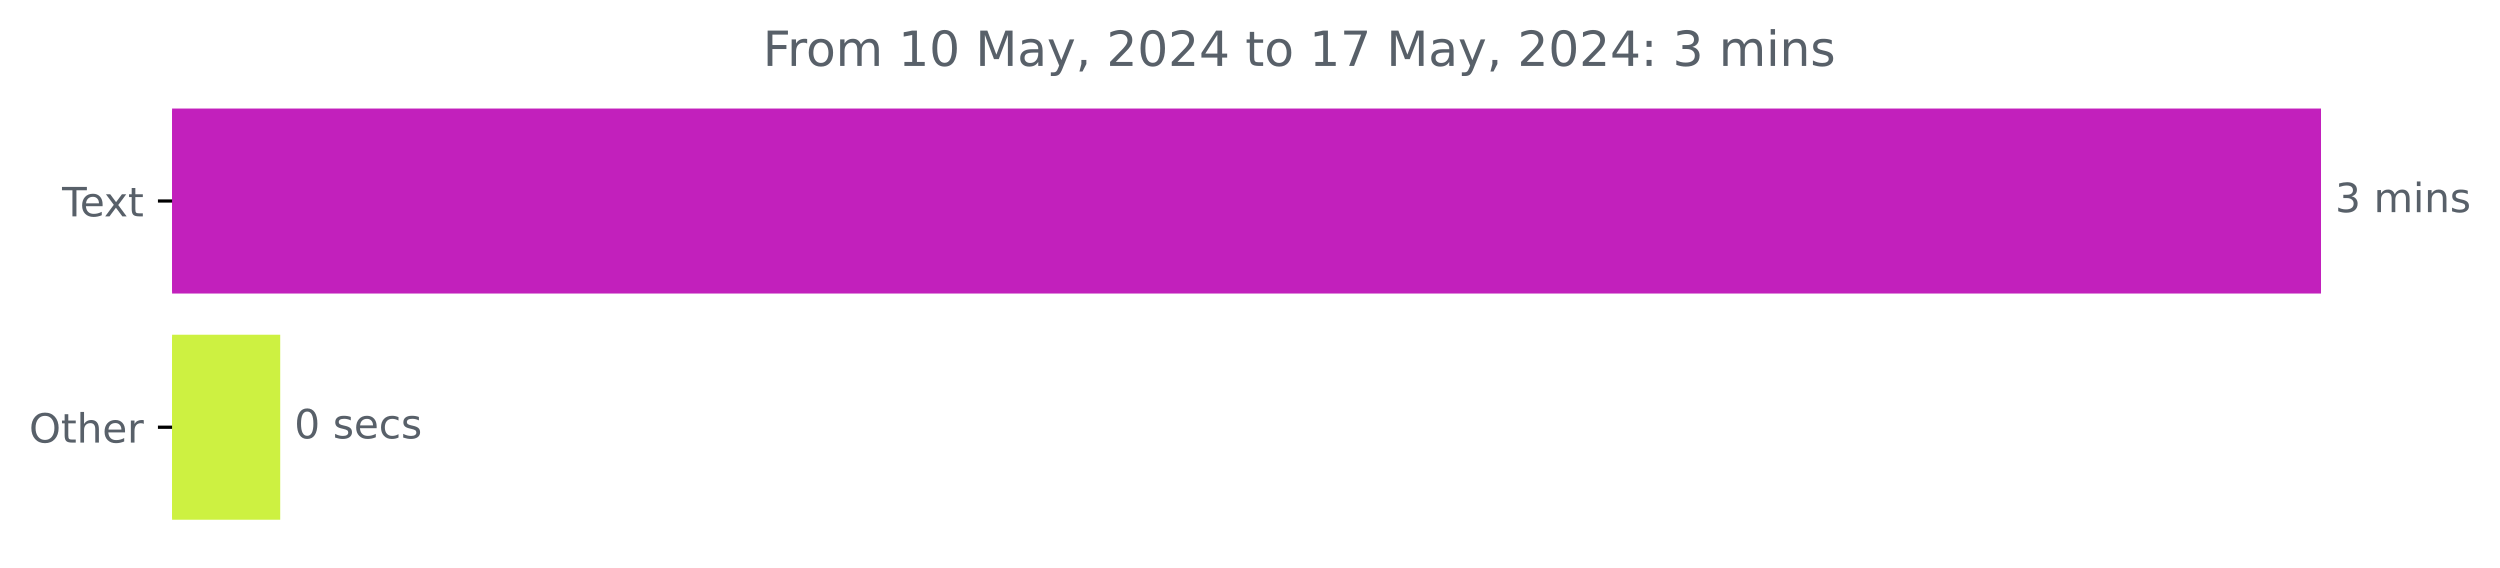
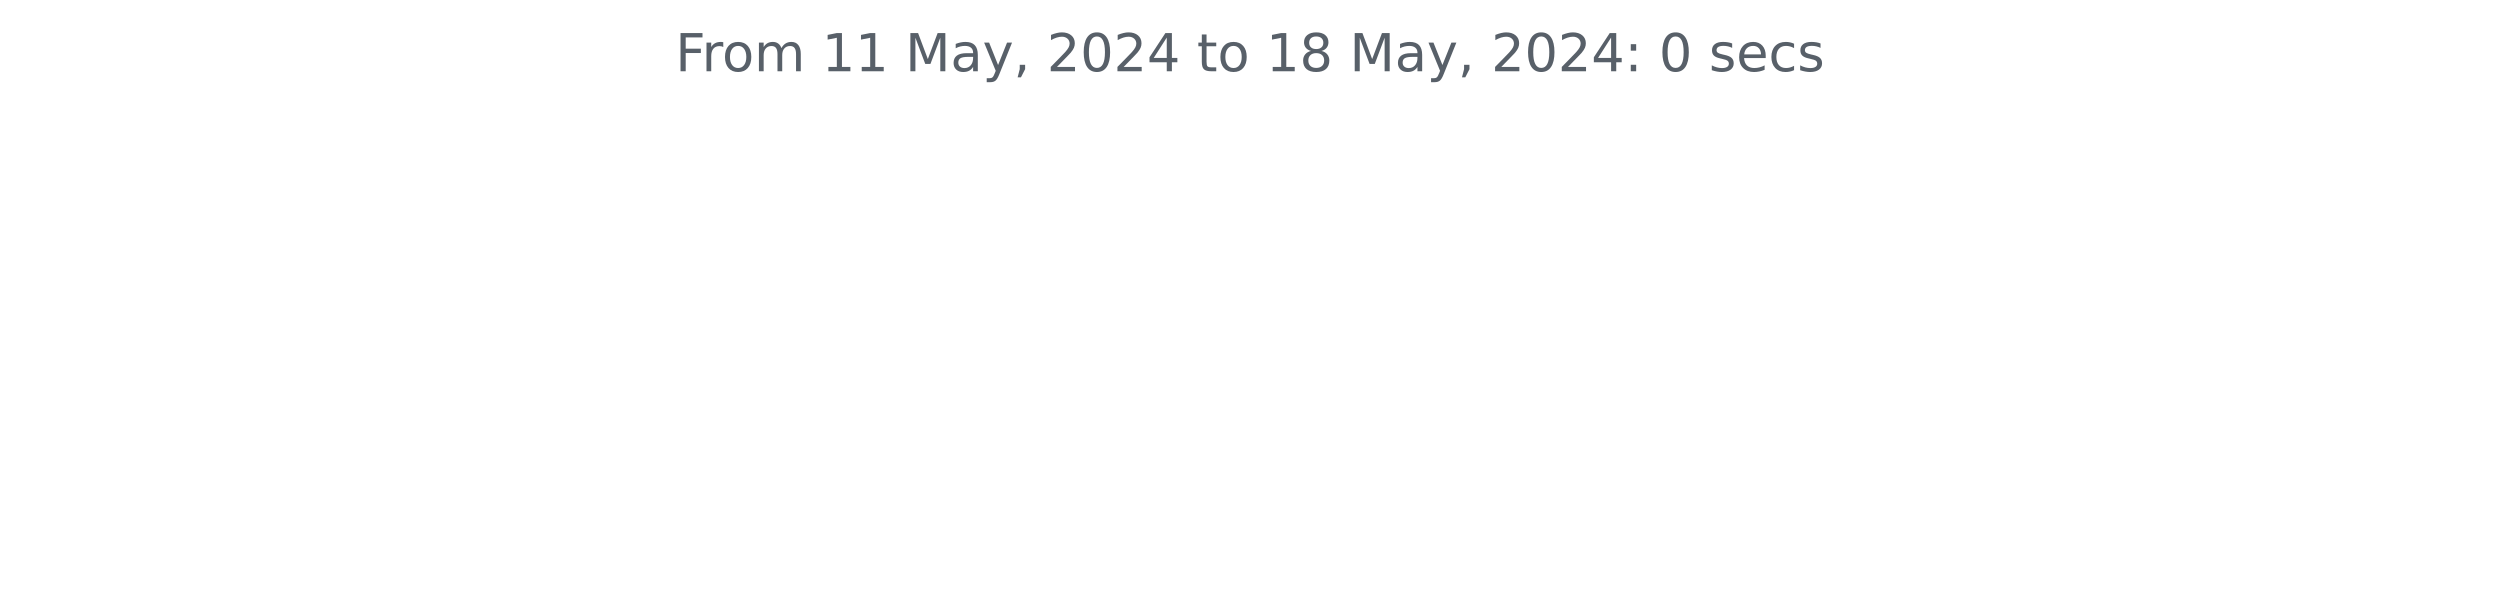
- <svg xmlns="http://www.w3.org/2000/svg" xmlns:xlink="http://www.w3.org/1999/xlink" width="618.829pt" height="140.398pt" viewBox="0 0 618.829 140.398" version="1.1">
+ <svg xmlns="http://www.w3.org/2000/svg" xmlns:xlink="http://www.w3.org/1999/xlink" width="572.4pt" height="140.398pt" viewBox="0 0 572.4 140.398" version="1.1">
  <defs>
    <style type="text/css">*{stroke-linejoin: round; stroke-linecap: butt}</style>
  </defs>
  <g id="figure_1">
    <g id="patch_1">
-       <path d="M 0 140.398  L 618.829 140.398  L 618.829 0  L 0 0  L 0 140.398  z " style="fill: none" />
+       <path d="M 0 140.398  L 572.4 140.398  L 572.4 0  L 0 0  L 0 140.398  z " style="fill: none" />
    </g>
    <g id="axes_1">
-       <g id="patch_2">
-         <path d="M 42.594 27.358  L 574.022 27.358  L 574.022 72.158  L 42.594 72.158  z " clip-path="url(#p61145d857b)" style="fill: #c220bc; stroke: #c220bc; stroke-linejoin: miter" />
-       </g>
-       <g id="patch_3">
-         <path d="M 42.594 83.358  L 68.861 83.358  L 68.861 128.158  L 42.594 128.158  z " clip-path="url(#p61145d857b)" style="fill: #cdf141; stroke: #cdf141; stroke-linejoin: miter" />
-       </g>
      <g id="matplotlib.axis_1" />
-       <g id="matplotlib.axis_2">
-         <g id="ytick_1">
-           <g id="line2d_1">
-             <defs>
-               <path id="m9af84f7ce5" d="M 0 0  L -3.5 0  " style="stroke: #000000; stroke-width: 0.8" />
-             </defs>
-             <g>
-               <use xlink:href="#m9af84f7ce5" x="42.594" y="49.758" style="stroke: #000000; stroke-width: 0.8" />
-             </g>
-           </g>
-           <g id="text_1">
-             <g style="fill: #586069" transform="translate(15.36875 53.55734) scale(0.1 -0.1)">
-               <defs>
-                 <path id="DejaVuSans-54" d="M -19 4666  L 3928 4666  L 3928 4134  L 2272 4134  L 2272 0  L 1638 0  L 1638 4134  L -19 4134  L -19 4666  z " transform="scale(0.015625)" />
-                 <path id="DejaVuSans-65" d="M 3597 1894  L 3597 1613  L 953 1613  Q 991 1019 1311 708  Q 1631 397 2203 397  Q 2534 397 2845 478  Q 3156 559 3463 722  L 3463 178  Q 3153 47 2828 -22  Q 2503 -91 2169 -91  Q 1331 -91 842 396  Q 353 884 353 1716  Q 353 2575 817 3079  Q 1281 3584 2069 3584  Q 2775 3584 3186 3129  Q 3597 2675 3597 1894  z M 3022 2063  Q 3016 2534 2758 2815  Q 2500 3097 2075 3097  Q 1594 3097 1305 2825  Q 1016 2553 972 2059  L 3022 2063  z " transform="scale(0.015625)" />
-                 <path id="DejaVuSans-78" d="M 3513 3500  L 2247 1797  L 3578 0  L 2900 0  L 1881 1375  L 863 0  L 184 0  L 1544 1831  L 300 3500  L 978 3500  L 1906 2253  L 2834 3500  L 3513 3500  z " transform="scale(0.015625)" />
-                 <path id="DejaVuSans-74" d="M 1172 4494  L 1172 3500  L 2356 3500  L 2356 3053  L 1172 3053  L 1172 1153  Q 1172 725 1289 603  Q 1406 481 1766 481  L 2356 481  L 2356 0  L 1766 0  Q 1100 0 847 248  Q 594 497 594 1153  L 594 3053  L 172 3053  L 172 3500  L 594 3500  L 594 4494  L 1172 4494  z " transform="scale(0.015625)" />
-               </defs>
-               <use xlink:href="#DejaVuSans-54" />
-               <use xlink:href="#DejaVuSans-65" x="44.084" />
-               <use xlink:href="#DejaVuSans-78" x="103.857" />
-               <use xlink:href="#DejaVuSans-74" x="163.037" />
-             </g>
-           </g>
-         </g>
-         <g id="ytick_2">
-           <g id="line2d_2">
-             <g>
-               <use xlink:href="#m9af84f7ce5" x="42.594" y="105.758" style="stroke: #000000; stroke-width: 0.8" />
-             </g>
-           </g>
-           <g id="text_2">
-             <g style="fill: #586069" transform="translate(7.2 109.5573) scale(0.1 -0.1)">
-               <defs>
-                 <path id="DejaVuSans-4f" d="M 2522 4238  Q 1834 4238 1429 3725  Q 1025 3213 1025 2328  Q 1025 1447 1429 934  Q 1834 422 2522 422  Q 3209 422 3611 934  Q 4013 1447 4013 2328  Q 4013 3213 3611 3725  Q 3209 4238 2522 4238  z M 2522 4750  Q 3503 4750 4090 4092  Q 4678 3434 4678 2328  Q 4678 1225 4090 567  Q 3503 -91 2522 -91  Q 1538 -91 948 565  Q 359 1222 359 2328  Q 359 3434 948 4092  Q 1538 4750 2522 4750  z " transform="scale(0.015625)" />
-                 <path id="DejaVuSans-68" d="M 3513 2113  L 3513 0  L 2938 0  L 2938 2094  Q 2938 2591 2744 2837  Q 2550 3084 2163 3084  Q 1697 3084 1428 2787  Q 1159 2491 1159 1978  L 1159 0  L 581 0  L 581 4863  L 1159 4863  L 1159 2956  Q 1366 3272 1645 3428  Q 1925 3584 2291 3584  Q 2894 3584 3203 3211  Q 3513 2838 3513 2113  z " transform="scale(0.015625)" />
-                 <path id="DejaVuSans-72" d="M 2631 2963  Q 2534 3019 2420 3045  Q 2306 3072 2169 3072  Q 1681 3072 1420 2755  Q 1159 2438 1159 1844  L 1159 0  L 581 0  L 581 3500  L 1159 3500  L 1159 2956  Q 1341 3275 1631 3429  Q 1922 3584 2338 3584  Q 2397 3584 2469 3576  Q 2541 3569 2628 3553  L 2631 2963  z " transform="scale(0.015625)" />
-               </defs>
-               <use xlink:href="#DejaVuSans-4f" />
-               <use xlink:href="#DejaVuSans-74" x="78.711" />
-               <use xlink:href="#DejaVuSans-68" x="117.92" />
-               <use xlink:href="#DejaVuSans-65" x="181.299" />
-               <use xlink:href="#DejaVuSans-72" x="242.822" />
-             </g>
-           </g>
-         </g>
-       </g>
-       <g id="text_3">
-         <g style="fill: #586069" transform="translate(578.0223 52.5175) scale(0.1 -0.1)">
-           <defs>
-             <path id="DejaVuSans-33" d="M 2597 2516  Q 3050 2419 3304 2112  Q 3559 1806 3559 1356  Q 3559 666 3084 287  Q 2609 -91 1734 -91  Q 1441 -91 1130 -33  Q 819 25 488 141  L 488 750  Q 750 597 1062 519  Q 1375 441 1716 441  Q 2309 441 2620 675  Q 2931 909 2931 1356  Q 2931 1769 2642 2001  Q 2353 2234 1838 2234  L 1294 2234  L 1294 2753  L 1863 2753  Q 2328 2753 2575 2939  Q 2822 3125 2822 3475  Q 2822 3834 2567 4026  Q 2313 4219 1838 4219  Q 1578 4219 1281 4162  Q 984 4106 628 3988  L 628 4550  Q 988 4650 1302 4700  Q 1616 4750 1894 4750  Q 2613 4750 3031 4423  Q 3450 4097 3450 3541  Q 3450 3153 3228 2886  Q 3006 2619 2597 2516  z " transform="scale(0.015625)" />
-             <path id="DejaVuSans-20" transform="scale(0.015625)" />
-             <path id="DejaVuSans-6d" d="M 3328 2828  Q 3544 3216 3844 3400  Q 4144 3584 4550 3584  Q 5097 3584 5394 3201  Q 5691 2819 5691 2113  L 5691 0  L 5113 0  L 5113 2094  Q 5113 2597 4934 2840  Q 4756 3084 4391 3084  Q 3944 3084 3684 2787  Q 3425 2491 3425 1978  L 3425 0  L 2847 0  L 2847 2094  Q 2847 2600 2669 2842  Q 2491 3084 2119 3084  Q 1678 3084 1418 2786  Q 1159 2488 1159 1978  L 1159 0  L 581 0  L 581 3500  L 1159 3500  L 1159 2956  Q 1356 3278 1631 3431  Q 1906 3584 2284 3584  Q 2666 3584 2933 3390  Q 3200 3197 3328 2828  z " transform="scale(0.015625)" />
-             <path id="DejaVuSans-69" d="M 603 3500  L 1178 3500  L 1178 0  L 603 0  L 603 3500  z M 603 4863  L 1178 4863  L 1178 4134  L 603 4134  L 603 4863  z " transform="scale(0.015625)" />
-             <path id="DejaVuSans-6e" d="M 3513 2113  L 3513 0  L 2938 0  L 2938 2094  Q 2938 2591 2744 2837  Q 2550 3084 2163 3084  Q 1697 3084 1428 2787  Q 1159 2491 1159 1978  L 1159 0  L 581 0  L 581 3500  L 1159 3500  L 1159 2956  Q 1366 3272 1645 3428  Q 1925 3584 2291 3584  Q 2894 3584 3203 3211  Q 3513 2838 3513 2113  z " transform="scale(0.015625)" />
-             <path id="DejaVuSans-73" d="M 2834 3397  L 2834 2853  Q 2591 2978 2328 3040  Q 2066 3103 1784 3103  Q 1356 3103 1142 2972  Q 928 2841 928 2578  Q 928 2378 1081 2264  Q 1234 2150 1697 2047  L 1894 2003  Q 2506 1872 2764 1633  Q 3022 1394 3022 966  Q 3022 478 2636 193  Q 2250 -91 1575 -91  Q 1294 -91 989 -36  Q 684 19 347 128  L 347 722  Q 666 556 975 473  Q 1284 391 1588 391  Q 1994 391 2212 530  Q 2431 669 2431 922  Q 2431 1156 2273 1281  Q 2116 1406 1581 1522  L 1381 1569  Q 847 1681 609 1914  Q 372 2147 372 2553  Q 372 3047 722 3315  Q 1072 3584 1716 3584  Q 2034 3584 2315 3537  Q 2597 3491 2834 3397  z " transform="scale(0.015625)" />
-           </defs>
-           <use xlink:href="#DejaVuSans-33" />
-           <use xlink:href="#DejaVuSans-20" x="63.623" />
-           <use xlink:href="#DejaVuSans-6d" x="95.41" />
-           <use xlink:href="#DejaVuSans-69" x="192.822" />
-           <use xlink:href="#DejaVuSans-6e" x="220.605" />
-           <use xlink:href="#DejaVuSans-73" x="283.984" />
-         </g>
-       </g>
-       <g id="text_4">
-         <g style="fill: #586069" transform="translate(72.86123 108.5175) scale(0.1 -0.1)">
-           <defs>
-             <path id="DejaVuSans-30" d="M 2034 4250  Q 1547 4250 1301 3770  Q 1056 3291 1056 2328  Q 1056 1369 1301 889  Q 1547 409 2034 409  Q 2525 409 2770 889  Q 3016 1369 3016 2328  Q 3016 3291 2770 3770  Q 2525 4250 2034 4250  z M 2034 4750  Q 2819 4750 3233 4129  Q 3647 3509 3647 2328  Q 3647 1150 3233 529  Q 2819 -91 2034 -91  Q 1250 -91 836 529  Q 422 1150 422 2328  Q 422 3509 836 4129  Q 1250 4750 2034 4750  z " transform="scale(0.015625)" />
-             <path id="DejaVuSans-63" d="M 3122 3366  L 3122 2828  Q 2878 2963 2633 3030  Q 2388 3097 2138 3097  Q 1578 3097 1268 2742  Q 959 2388 959 1747  Q 959 1106 1268 751  Q 1578 397 2138 397  Q 2388 397 2633 464  Q 2878 531 3122 666  L 3122 134  Q 2881 22 2623 -34  Q 2366 -91 2075 -91  Q 1284 -91 818 406  Q 353 903 353 1747  Q 353 2603 823 3093  Q 1294 3584 2113 3584  Q 2378 3584 2631 3529  Q 2884 3475 3122 3366  z " transform="scale(0.015625)" />
-           </defs>
-           <use xlink:href="#DejaVuSans-30" />
-           <use xlink:href="#DejaVuSans-20" x="63.623" />
-           <use xlink:href="#DejaVuSans-73" x="95.41" />
-           <use xlink:href="#DejaVuSans-65" x="147.51" />
-           <use xlink:href="#DejaVuSans-63" x="209.033" />
-           <use xlink:href="#DejaVuSans-73" x="264.014" />
-         </g>
-       </g>
-       <g id="text_5">
-         <g style="fill: #586069" transform="translate(188.8334 16.31812) scale(0.12 -0.12)">
+       <g id="matplotlib.axis_2" />
+       <g id="text_1">
+         <g style="fill: #586069" transform="translate(154.6369 16.31812) scale(0.12 -0.12)">
          <defs>
            <path id="DejaVuSans-46" d="M 628 4666  L 3309 4666  L 3309 4134  L 1259 4134  L 1259 2759  L 3109 2759  L 3109 2228  L 1259 2228  L 1259 0  L 628 0  L 628 4666  z " transform="scale(0.015625)" />
+             <path id="DejaVuSans-72" d="M 2631 2963  Q 2534 3019 2420 3045  Q 2306 3072 2169 3072  Q 1681 3072 1420 2755  Q 1159 2438 1159 1844  L 1159 0  L 581 0  L 581 3500  L 1159 3500  L 1159 2956  Q 1341 3275 1631 3429  Q 1922 3584 2338 3584  Q 2397 3584 2469 3576  Q 2541 3569 2628 3553  L 2631 2963  z " transform="scale(0.015625)" />
            <path id="DejaVuSans-6f" d="M 1959 3097  Q 1497 3097 1228 2736  Q 959 2375 959 1747  Q 959 1119 1226 758  Q 1494 397 1959 397  Q 2419 397 2687 759  Q 2956 1122 2956 1747  Q 2956 2369 2687 2733  Q 2419 3097 1959 3097  z M 1959 3584  Q 2709 3584 3137 3096  Q 3566 2609 3566 1747  Q 3566 888 3137 398  Q 2709 -91 1959 -91  Q 1206 -91 779 398  Q 353 888 353 1747  Q 353 2609 779 3096  Q 1206 3584 1959 3584  z " transform="scale(0.015625)" />
+             <path id="DejaVuSans-6d" d="M 3328 2828  Q 3544 3216 3844 3400  Q 4144 3584 4550 3584  Q 5097 3584 5394 3201  Q 5691 2819 5691 2113  L 5691 0  L 5113 0  L 5113 2094  Q 5113 2597 4934 2840  Q 4756 3084 4391 3084  Q 3944 3084 3684 2787  Q 3425 2491 3425 1978  L 3425 0  L 2847 0  L 2847 2094  Q 2847 2600 2669 2842  Q 2491 3084 2119 3084  Q 1678 3084 1418 2786  Q 1159 2488 1159 1978  L 1159 0  L 581 0  L 581 3500  L 1159 3500  L 1159 2956  Q 1356 3278 1631 3431  Q 1906 3584 2284 3584  Q 2666 3584 2933 3390  Q 3200 3197 3328 2828  z " transform="scale(0.015625)" />
+             <path id="DejaVuSans-20" transform="scale(0.015625)" />
            <path id="DejaVuSans-31" d="M 794 531  L 1825 531  L 1825 4091  L 703 3866  L 703 4441  L 1819 4666  L 2450 4666  L 2450 531  L 3481 531  L 3481 0  L 794 0  L 794 531  z " transform="scale(0.015625)" />
            <path id="DejaVuSans-4d" d="M 628 4666  L 1569 4666  L 2759 1491  L 3956 4666  L 4897 4666  L 4897 0  L 4281 0  L 4281 4097  L 3078 897  L 2444 897  L 1241 4097  L 1241 0  L 628 0  L 628 4666  z " transform="scale(0.015625)" />
            <path id="DejaVuSans-61" d="M 2194 1759  Q 1497 1759 1228 1600  Q 959 1441 959 1056  Q 959 750 1161 570  Q 1363 391 1709 391  Q 2188 391 2477 730  Q 2766 1069 2766 1631  L 2766 1759  L 2194 1759  z M 3341 1997  L 3341 0  L 2766 0  L 2766 531  Q 2569 213 2275 61  Q 1981 -91 1556 -91  Q 1019 -91 701 211  Q 384 513 384 1019  Q 384 1609 779 1909  Q 1175 2209 1959 2209  L 2766 2209  L 2766 2266  Q 2766 2663 2505 2880  Q 2244 3097 1772 3097  Q 1472 3097 1187 3025  Q 903 2953 641 2809  L 641 3341  Q 956 3463 1253 3523  Q 1550 3584 1831 3584  Q 2591 3584 2966 3190  Q 3341 2797 3341 1997  z " transform="scale(0.015625)" />
            <path id="DejaVuSans-79" d="M 2059 -325  Q 1816 -950 1584 -1140  Q 1353 -1331 966 -1331  L 506 -1331  L 506 -850  L 844 -850  Q 1081 -850 1212 -737  Q 1344 -625 1503 -206  L 1606 56  L 191 3500  L 800 3500  L 1894 763  L 2988 3500  L 3597 3500  L 2059 -325  z " transform="scale(0.015625)" />
            <path id="DejaVuSans-2c" d="M 750 794  L 1409 794  L 1409 256  L 897 -744  L 494 -744  L 750 256  L 750 794  z " transform="scale(0.015625)" />
            <path id="DejaVuSans-32" d="M 1228 531  L 3431 531  L 3431 0  L 469 0  L 469 531  Q 828 903 1448 1529  Q 2069 2156 2228 2338  Q 2531 2678 2651 2914  Q 2772 3150 2772 3378  Q 2772 3750 2511 3984  Q 2250 4219 1831 4219  Q 1534 4219 1204 4116  Q 875 4013 500 3803  L 500 4441  Q 881 4594 1212 4672  Q 1544 4750 1819 4750  Q 2544 4750 2975 4387  Q 3406 4025 3406 3419  Q 3406 3131 3298 2873  Q 3191 2616 2906 2266  Q 2828 2175 2409 1742  Q 1991 1309 1228 531  z " transform="scale(0.015625)" />
+             <path id="DejaVuSans-30" d="M 2034 4250  Q 1547 4250 1301 3770  Q 1056 3291 1056 2328  Q 1056 1369 1301 889  Q 1547 409 2034 409  Q 2525 409 2770 889  Q 3016 1369 3016 2328  Q 3016 3291 2770 3770  Q 2525 4250 2034 4250  z M 2034 4750  Q 2819 4750 3233 4129  Q 3647 3509 3647 2328  Q 3647 1150 3233 529  Q 2819 -91 2034 -91  Q 1250 -91 836 529  Q 422 1150 422 2328  Q 422 3509 836 4129  Q 1250 4750 2034 4750  z " transform="scale(0.015625)" />
            <path id="DejaVuSans-34" d="M 2419 4116  L 825 1625  L 2419 1625  L 2419 4116  z M 2253 4666  L 3047 4666  L 3047 1625  L 3713 1625  L 3713 1100  L 3047 1100  L 3047 0  L 2419 0  L 2419 1100  L 313 1100  L 313 1709  L 2253 4666  z " transform="scale(0.015625)" />
-             <path id="DejaVuSans-37" d="M 525 4666  L 3525 4666  L 3525 4397  L 1831 0  L 1172 0  L 2766 4134  L 525 4134  L 525 4666  z " transform="scale(0.015625)" />
+             <path id="DejaVuSans-74" d="M 1172 4494  L 1172 3500  L 2356 3500  L 2356 3053  L 1172 3053  L 1172 1153  Q 1172 725 1289 603  Q 1406 481 1766 481  L 2356 481  L 2356 0  L 1766 0  Q 1100 0 847 248  Q 594 497 594 1153  L 594 3053  L 172 3053  L 172 3500  L 594 3500  L 594 4494  L 1172 4494  z " transform="scale(0.015625)" />
+             <path id="DejaVuSans-38" d="M 2034 2216  Q 1584 2216 1326 1975  Q 1069 1734 1069 1313  Q 1069 891 1326 650  Q 1584 409 2034 409  Q 2484 409 2743 651  Q 3003 894 3003 1313  Q 3003 1734 2745 1975  Q 2488 2216 2034 2216  z M 1403 2484  Q 997 2584 770 2862  Q 544 3141 544 3541  Q 544 4100 942 4425  Q 1341 4750 2034 4750  Q 2731 4750 3128 4425  Q 3525 4100 3525 3541  Q 3525 3141 3298 2862  Q 3072 2584 2669 2484  Q 3125 2378 3379 2068  Q 3634 1759 3634 1313  Q 3634 634 3220 271  Q 2806 -91 2034 -91  Q 1263 -91 848 271  Q 434 634 434 1313  Q 434 1759 690 2068  Q 947 2378 1403 2484  z M 1172 3481  Q 1172 3119 1398 2916  Q 1625 2713 2034 2713  Q 2441 2713 2670 2916  Q 2900 3119 2900 3481  Q 2900 3844 2670 4047  Q 2441 4250 2034 4250  Q 1625 4250 1398 4047  Q 1172 3844 1172 3481  z " transform="scale(0.015625)" />
            <path id="DejaVuSans-3a" d="M 750 794  L 1409 794  L 1409 0  L 750 0  L 750 794  z M 750 3309  L 1409 3309  L 1409 2516  L 750 2516  L 750 3309  z " transform="scale(0.015625)" />
+             <path id="DejaVuSans-73" d="M 2834 3397  L 2834 2853  Q 2591 2978 2328 3040  Q 2066 3103 1784 3103  Q 1356 3103 1142 2972  Q 928 2841 928 2578  Q 928 2378 1081 2264  Q 1234 2150 1697 2047  L 1894 2003  Q 2506 1872 2764 1633  Q 3022 1394 3022 966  Q 3022 478 2636 193  Q 2250 -91 1575 -91  Q 1294 -91 989 -36  Q 684 19 347 128  L 347 722  Q 666 556 975 473  Q 1284 391 1588 391  Q 1994 391 2212 530  Q 2431 669 2431 922  Q 2431 1156 2273 1281  Q 2116 1406 1581 1522  L 1381 1569  Q 847 1681 609 1914  Q 372 2147 372 2553  Q 372 3047 722 3315  Q 1072 3584 1716 3584  Q 2034 3584 2315 3537  Q 2597 3491 2834 3397  z " transform="scale(0.015625)" />
+             <path id="DejaVuSans-65" d="M 3597 1894  L 3597 1613  L 953 1613  Q 991 1019 1311 708  Q 1631 397 2203 397  Q 2534 397 2845 478  Q 3156 559 3463 722  L 3463 178  Q 3153 47 2828 -22  Q 2503 -91 2169 -91  Q 1331 -91 842 396  Q 353 884 353 1716  Q 353 2575 817 3079  Q 1281 3584 2069 3584  Q 2775 3584 3186 3129  Q 3597 2675 3597 1894  z M 3022 2063  Q 3016 2534 2758 2815  Q 2500 3097 2075 3097  Q 1594 3097 1305 2825  Q 1016 2553 972 2059  L 3022 2063  z " transform="scale(0.015625)" />
+             <path id="DejaVuSans-63" d="M 3122 3366  L 3122 2828  Q 2878 2963 2633 3030  Q 2388 3097 2138 3097  Q 1578 3097 1268 2742  Q 959 2388 959 1747  Q 959 1106 1268 751  Q 1578 397 2138 397  Q 2388 397 2633 464  Q 2878 531 3122 666  L 3122 134  Q 2881 22 2623 -34  Q 2366 -91 2075 -91  Q 1284 -91 818 406  Q 353 903 353 1747  Q 353 2603 823 3093  Q 1294 3584 2113 3584  Q 2378 3584 2631 3529  Q 2884 3475 3122 3366  z " transform="scale(0.015625)" />
          </defs>
          <use xlink:href="#DejaVuSans-46" />
          <use xlink:href="#DejaVuSans-72" x="50.27" />
          <use xlink:href="#DejaVuSans-6f" x="89.133" />
          <use xlink:href="#DejaVuSans-6d" x="150.314" />
          <use xlink:href="#DejaVuSans-20" x="247.727" />
          <use xlink:href="#DejaVuSans-31" x="279.514" />
-           <use xlink:href="#DejaVuSans-30" x="343.137" />
+           <use xlink:href="#DejaVuSans-31" x="343.137" />
          <use xlink:href="#DejaVuSans-20" x="406.76" />
          <use xlink:href="#DejaVuSans-4d" x="438.547" />
          <use xlink:href="#DejaVuSans-61" x="524.826" />
          <use xlink:href="#DejaVuSans-79" x="586.105" />
          <use xlink:href="#DejaVuSans-2c" x="645.285" />
          <use xlink:href="#DejaVuSans-20" x="677.072" />
          <use xlink:href="#DejaVuSans-32" x="708.859" />
          <use xlink:href="#DejaVuSans-30" x="772.482" />
          <use xlink:href="#DejaVuSans-32" x="836.105" />
          <use xlink:href="#DejaVuSans-34" x="899.729" />
          <use xlink:href="#DejaVuSans-20" x="963.352" />
          <use xlink:href="#DejaVuSans-74" x="995.139" />
          <use xlink:href="#DejaVuSans-6f" x="1034.348" />
          <use xlink:href="#DejaVuSans-20" x="1095.529" />
          <use xlink:href="#DejaVuSans-31" x="1127.316" />
-           <use xlink:href="#DejaVuSans-37" x="1190.939" />
+           <use xlink:href="#DejaVuSans-38" x="1190.939" />
          <use xlink:href="#DejaVuSans-20" x="1254.562" />
          <use xlink:href="#DejaVuSans-4d" x="1286.35" />
          <use xlink:href="#DejaVuSans-61" x="1372.629" />
          <use xlink:href="#DejaVuSans-79" x="1433.908" />
          <use xlink:href="#DejaVuSans-2c" x="1493.088" />
          <use xlink:href="#DejaVuSans-20" x="1524.875" />
          <use xlink:href="#DejaVuSans-32" x="1556.662" />
          <use xlink:href="#DejaVuSans-30" x="1620.285" />
          <use xlink:href="#DejaVuSans-32" x="1683.908" />
          <use xlink:href="#DejaVuSans-34" x="1747.531" />
          <use xlink:href="#DejaVuSans-3a" x="1811.154" />
          <use xlink:href="#DejaVuSans-20" x="1844.846" />
-           <use xlink:href="#DejaVuSans-33" x="1876.633" />
+           <use xlink:href="#DejaVuSans-30" x="1876.633" />
          <use xlink:href="#DejaVuSans-20" x="1940.256" />
-           <use xlink:href="#DejaVuSans-6d" x="1972.043" />
-           <use xlink:href="#DejaVuSans-69" x="2069.455" />
-           <use xlink:href="#DejaVuSans-6e" x="2097.238" />
-           <use xlink:href="#DejaVuSans-73" x="2160.617" />
+           <use xlink:href="#DejaVuSans-73" x="1972.043" />
+           <use xlink:href="#DejaVuSans-65" x="2024.143" />
+           <use xlink:href="#DejaVuSans-63" x="2085.666" />
+           <use xlink:href="#DejaVuSans-73" x="2140.646" />
        </g>
      </g>
    </g>
  </g>
-   <defs>
-     <clipPath id="p61145d857b">
-       <rect x="42.594" y="22.318" width="558" height="110.88" />
-     </clipPath>
-   </defs>
</svg>
